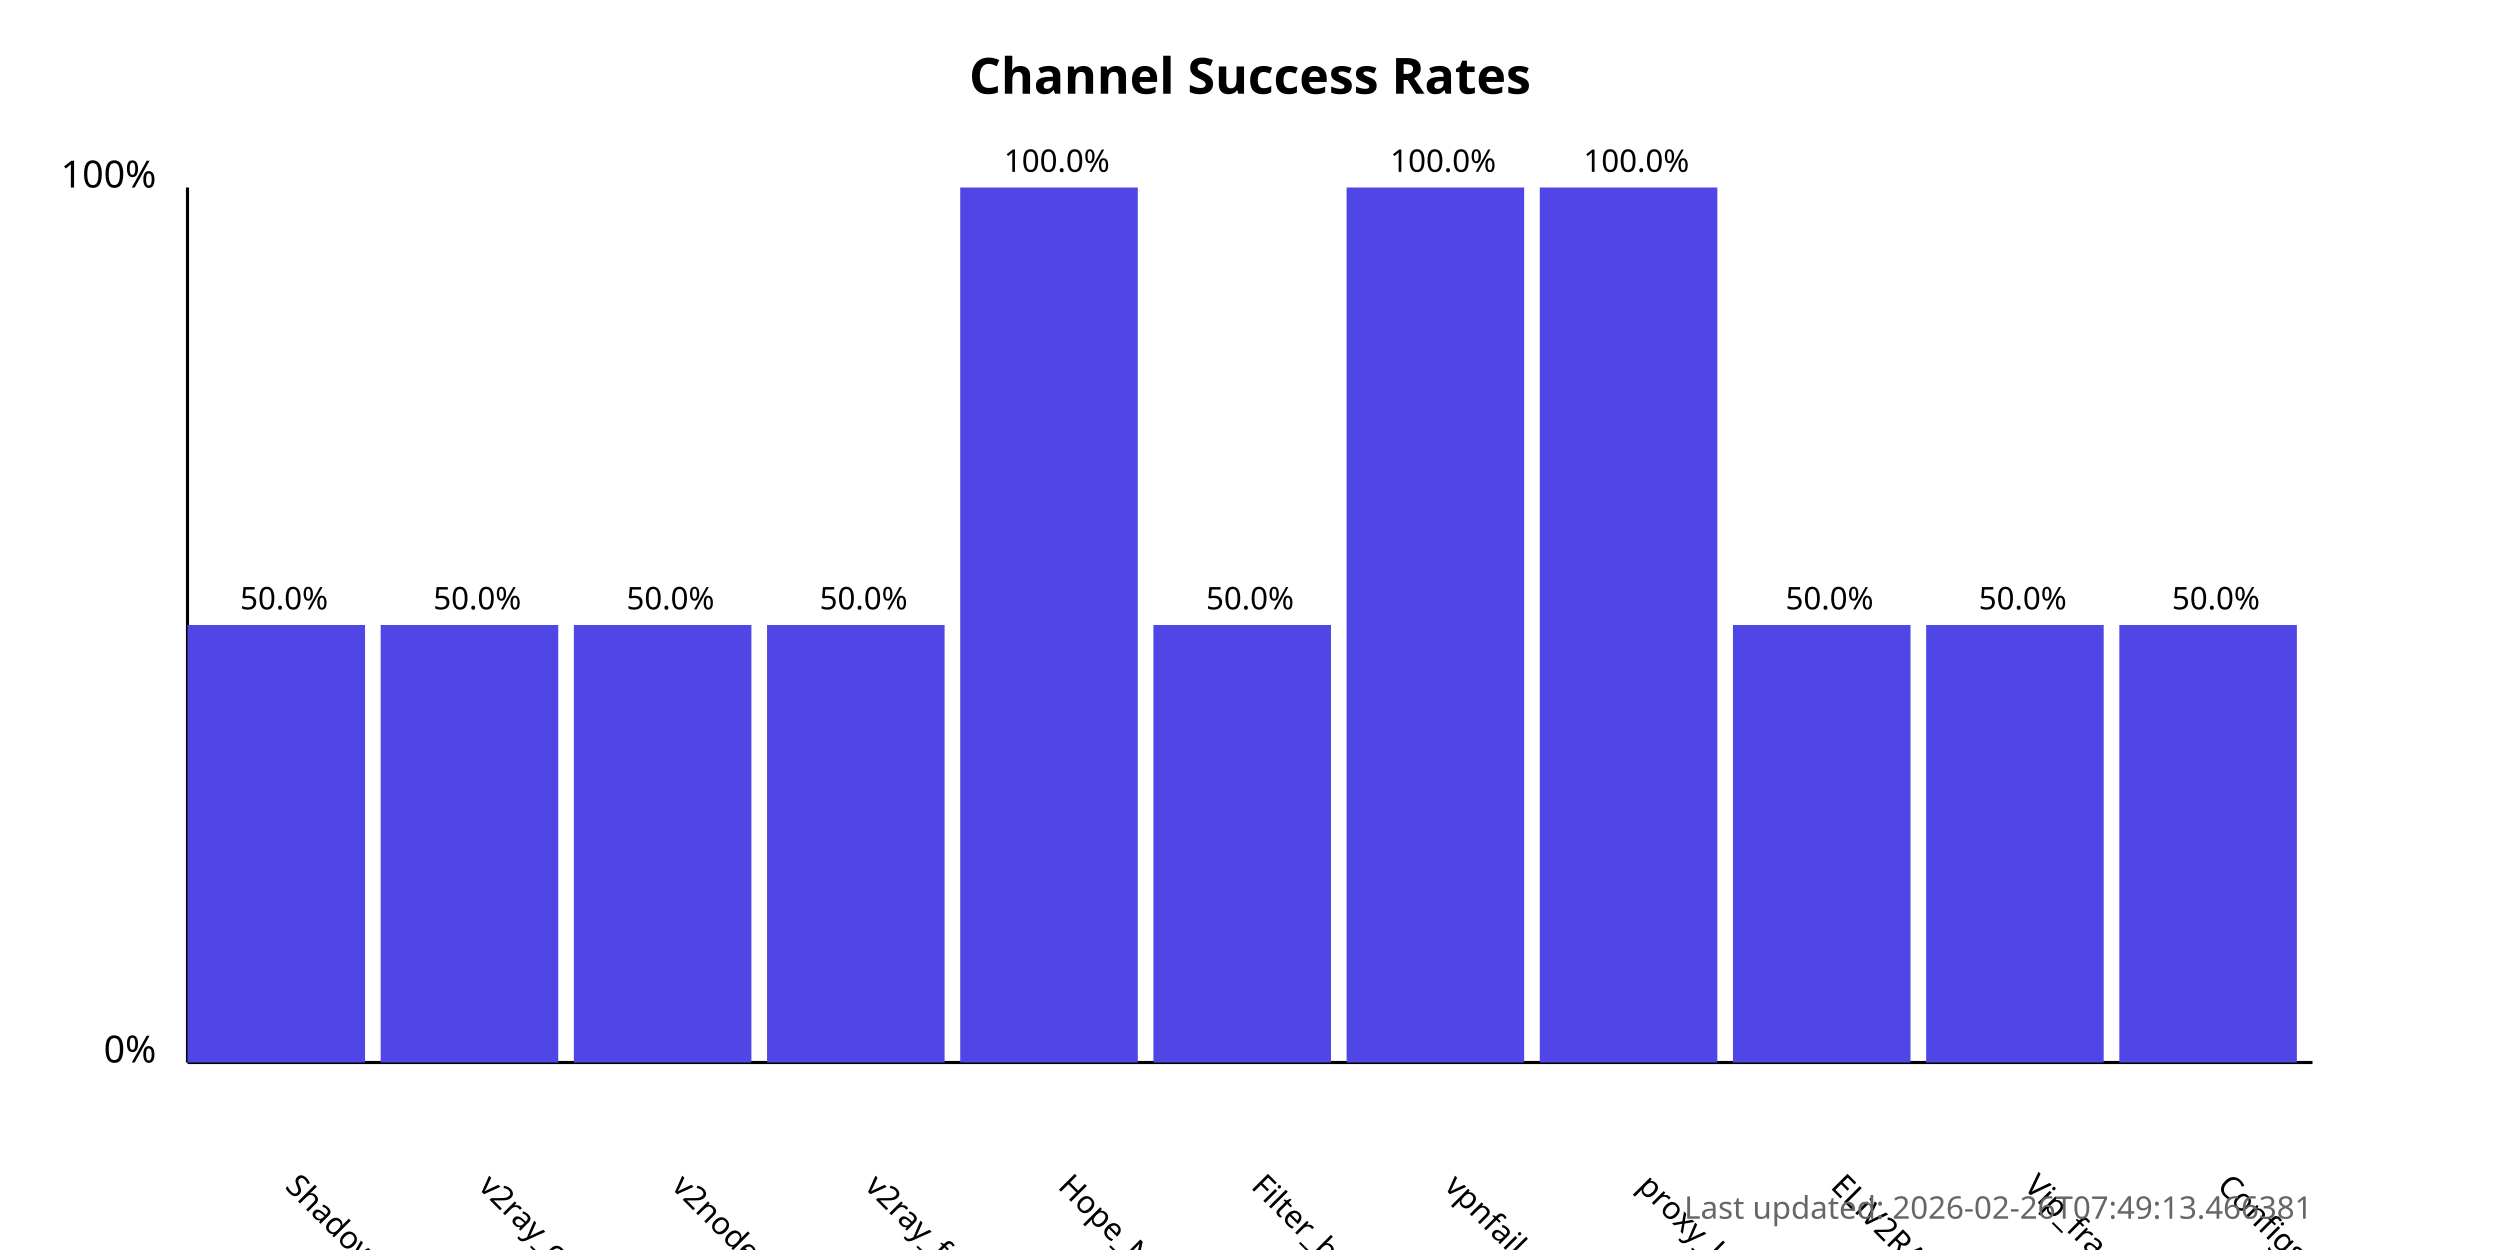
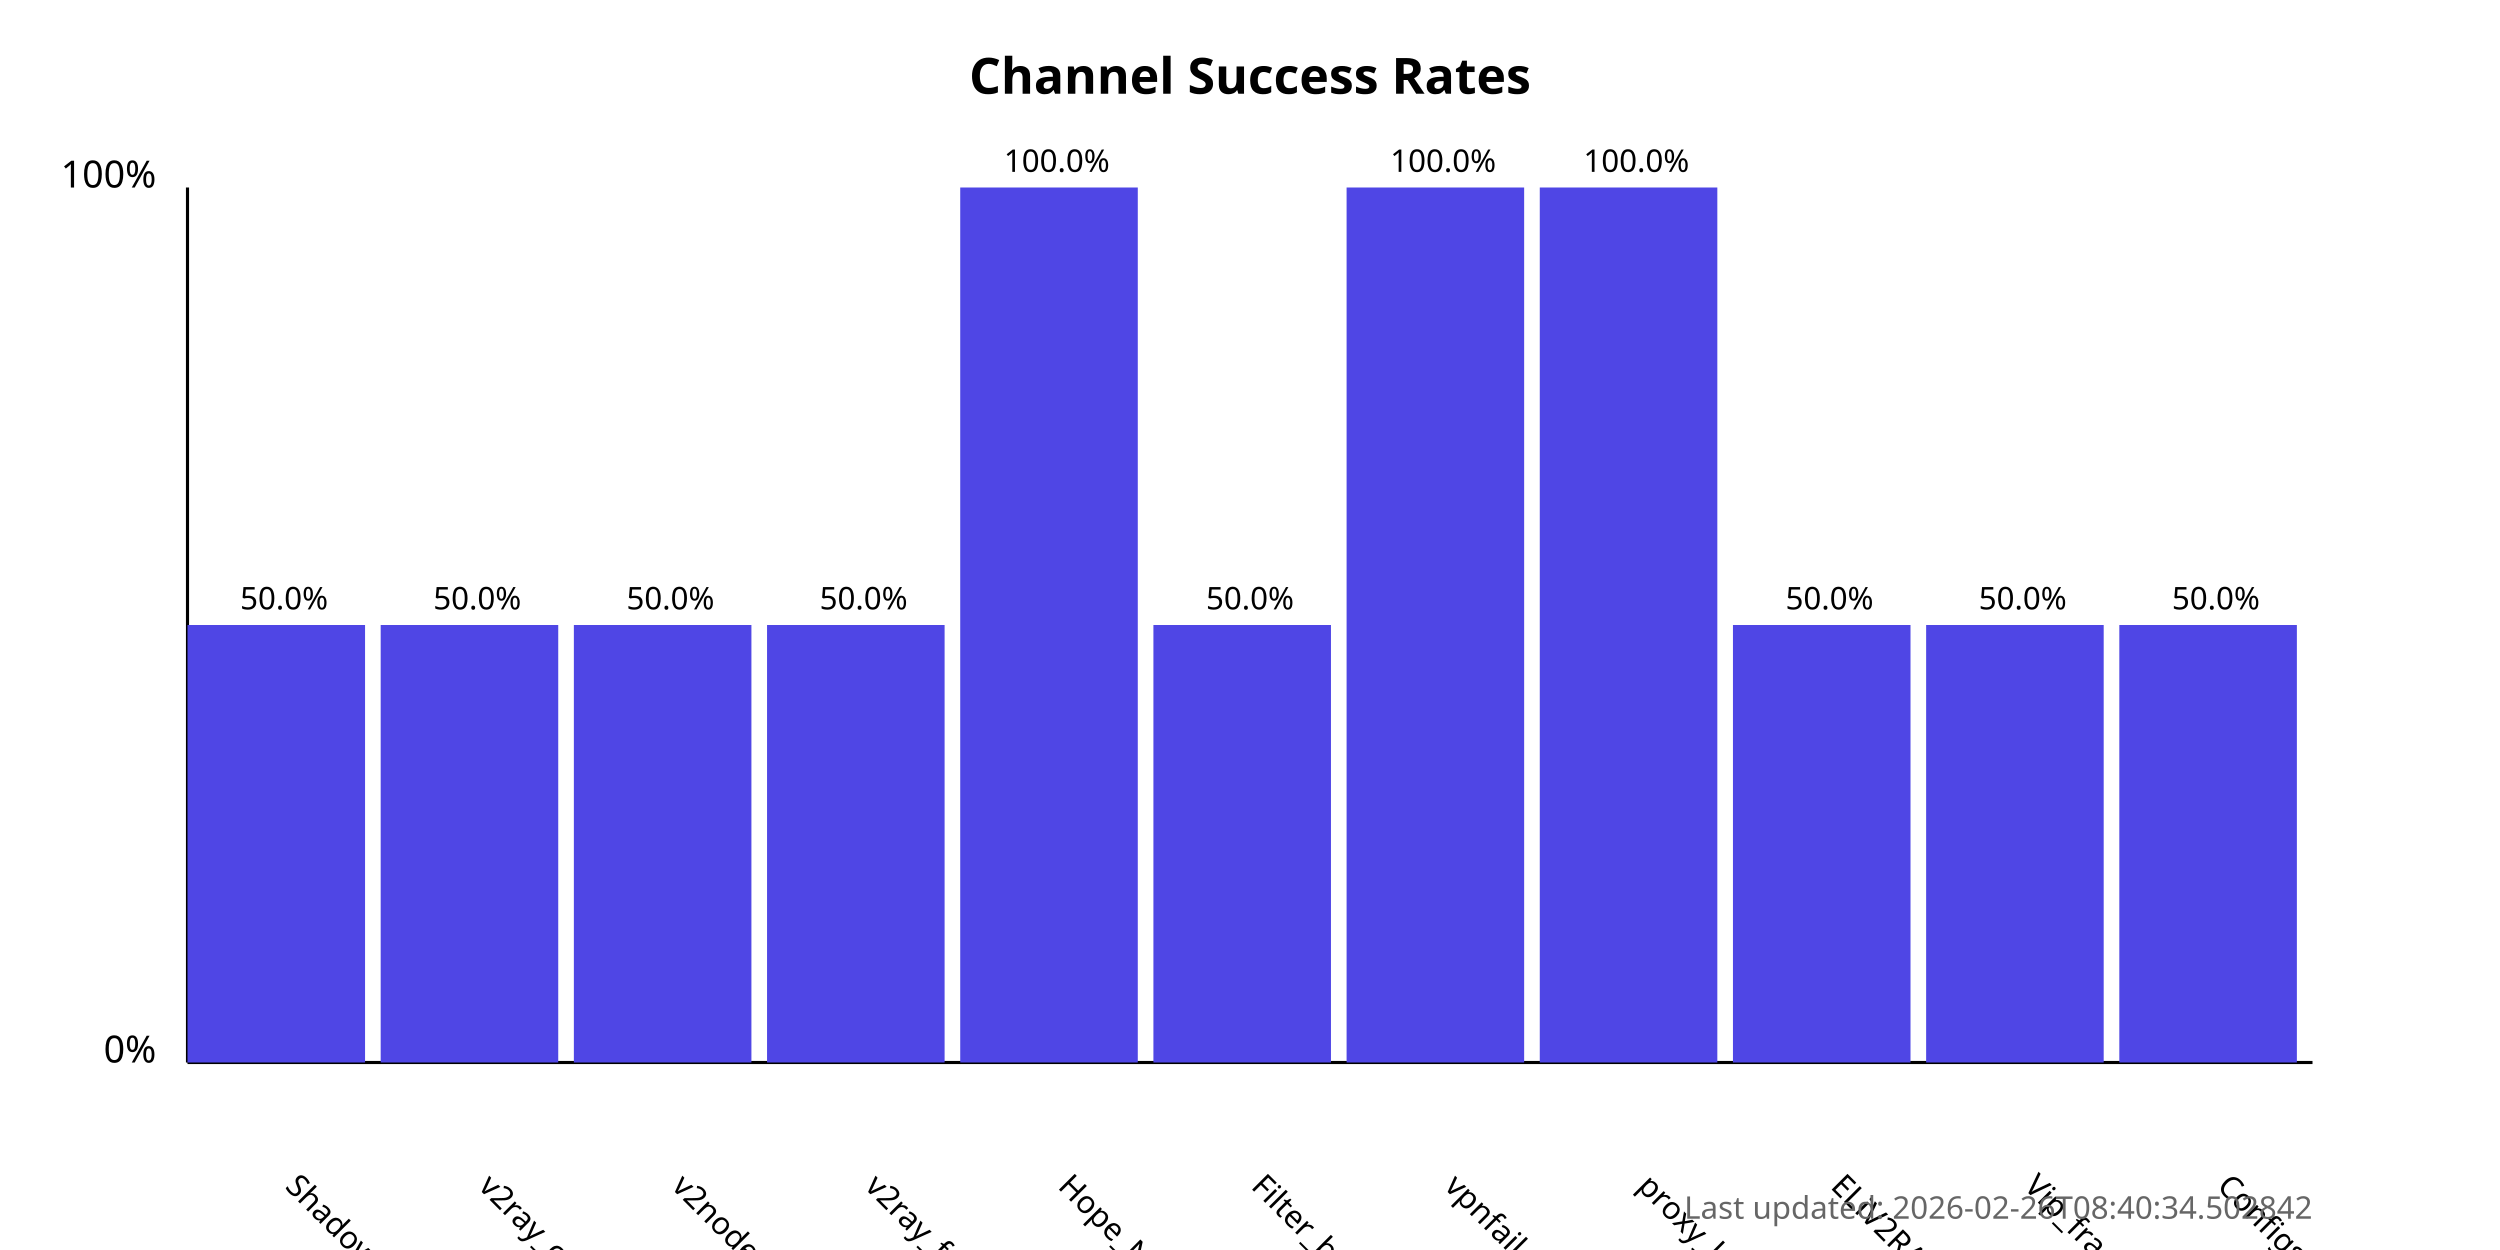
<svg xmlns="http://www.w3.org/2000/svg" width="800" height="400">
  <style>
            .chart-title { font: bold 16px sans-serif; }
            .axis-label { font: 12px sans-serif; }
            .tick-label { font: 10px sans-serif; }
            .bar { fill: #4f46e5; }
            .bar:hover { fill: #6366f1; }
            .timestamp { font: 10px sans-serif; fill: #666; }
        </style>
  <text x="400.0" y="30" text-anchor="middle" class="chart-title">
            Channel Success Rates
        </text>
  <line x1="60" y1="340" x2="60" y2="60" stroke="black" stroke-width="1" />
  <line x1="60" y1="340" x2="740" y2="340" stroke="black" stroke-width="1" />
  <text x="50" y="340" text-anchor="end" class="axis-label">0%</text>
  <text x="50" y="60" text-anchor="end" class="axis-label">100%</text>
  <g>
    <rect x="60" y="200.0" width="56.818" height="140.0" class="bar" />
    <text x="90.909" y="380" transform="rotate(45, 90.90909, 380)" text-anchor="start" class="tick-label">
                ShadowProxy66
            </text>
    <text x="90.909" y="195.0" text-anchor="middle" class="tick-label">
                50.0%
            </text>
  </g>
  <g>
    <rect x="121.818" y="200.0" width="56.818" height="140.0" class="bar" />
    <text x="152.727" y="380" transform="rotate(45, 152.7273, 380)" text-anchor="start" class="tick-label">
                v2ray_configs_pool
            </text>
    <text x="152.727" y="195.0" text-anchor="middle" class="tick-label">
                50.0%
            </text>
  </g>
  <g>
    <rect x="183.636" y="200.0" width="56.818" height="140.0" class="bar" />
    <text x="214.545" y="380" transform="rotate(45, 214.5455, 380)" text-anchor="start" class="tick-label">
                v2nodes
            </text>
    <text x="214.545" y="195.0" text-anchor="middle" class="tick-label">
                50.0%
            </text>
  </g>
  <g>
    <rect x="245.455" y="200.0" width="56.818" height="140.0" class="bar" />
    <text x="276.364" y="380" transform="rotate(45, 276.3636, 380)" text-anchor="start" class="tick-label">
                v2ray_free_conf
            </text>
    <text x="276.364" y="195.0" text-anchor="middle" class="tick-label">
                50.0%
            </text>
  </g>
  <g>
    <rect x="307.273" y="60.0" width="56.818" height="280.0" class="bar" />
    <text x="338.182" y="380" transform="rotate(45, 338.1818, 380)" text-anchor="start" class="tick-label">
                Hope_Net
            </text>
    <text x="338.182" y="55.0" text-anchor="middle" class="tick-label">
                100.0%
            </text>
  </g>
  <g>
    <rect x="369.091" y="200.0" width="56.818" height="140.0" class="bar" />
    <text x="400.0" y="380" transform="rotate(45, 400.0, 380)" text-anchor="start" class="tick-label">
                Filter_breaker
            </text>
    <text x="400.0" y="195.0" text-anchor="middle" class="tick-label">
                50.0%
            </text>
  </g>
  <g>
    <rect x="430.909" y="60.0" width="56.818" height="280.0" class="bar" />
    <text x="461.818" y="380" transform="rotate(45, 461.8182, 380)" text-anchor="start" class="tick-label">
                vpnfail_vless
            </text>
    <text x="461.818" y="55.0" text-anchor="middle" class="tick-label">
                100.0%
            </text>
  </g>
  <g>
    <rect x="492.727" y="60.0" width="56.818" height="280.0" class="bar" />
    <text x="523.636" y="380" transform="rotate(45, 523.6364, 380)" text-anchor="start" class="tick-label">
                proxy_kafee
            </text>
    <text x="523.636" y="55.0" text-anchor="middle" class="tick-label">
                100.0%
            </text>
  </g>
  <g>
    <rect x="554.545" y="200.0" width="56.818" height="140.0" class="bar" />
    <text x="585.455" y="380" transform="rotate(45, 585.4545, 380)" text-anchor="start" class="tick-label">
                ELiV2RAY
            </text>
    <text x="585.455" y="195.0" text-anchor="middle" class="tick-label">
                50.0%
            </text>
  </g>
  <g>
    <rect x="616.364" y="200.0" width="56.818" height="140.0" class="bar" />
    <text x="647.273" y="380" transform="rotate(45, 647.2727, 380)" text-anchor="start" class="tick-label">
                Vip_fragment_v2ray
            </text>
    <text x="647.273" y="195.0" text-anchor="middle" class="tick-label">
                50.0%
            </text>
  </g>
  <g>
    <rect x="678.182" y="200.0" width="56.818" height="140.0" class="bar" />
    <text x="709.091" y="380" transform="rotate(45, 709.0909, 380)" text-anchor="start" class="tick-label">
                ConfigsHubPlus
            </text>
    <text x="709.091" y="195.0" text-anchor="middle" class="tick-label">
                50.0%
            </text>
  </g>
  <text x="740" y="390" text-anchor="end" class="timestamp">
-             Last updated: 2026-02-26T07:49:13.466381
+             Last updated: 2026-02-26T08:40:34.502842
        </text>
</svg>
